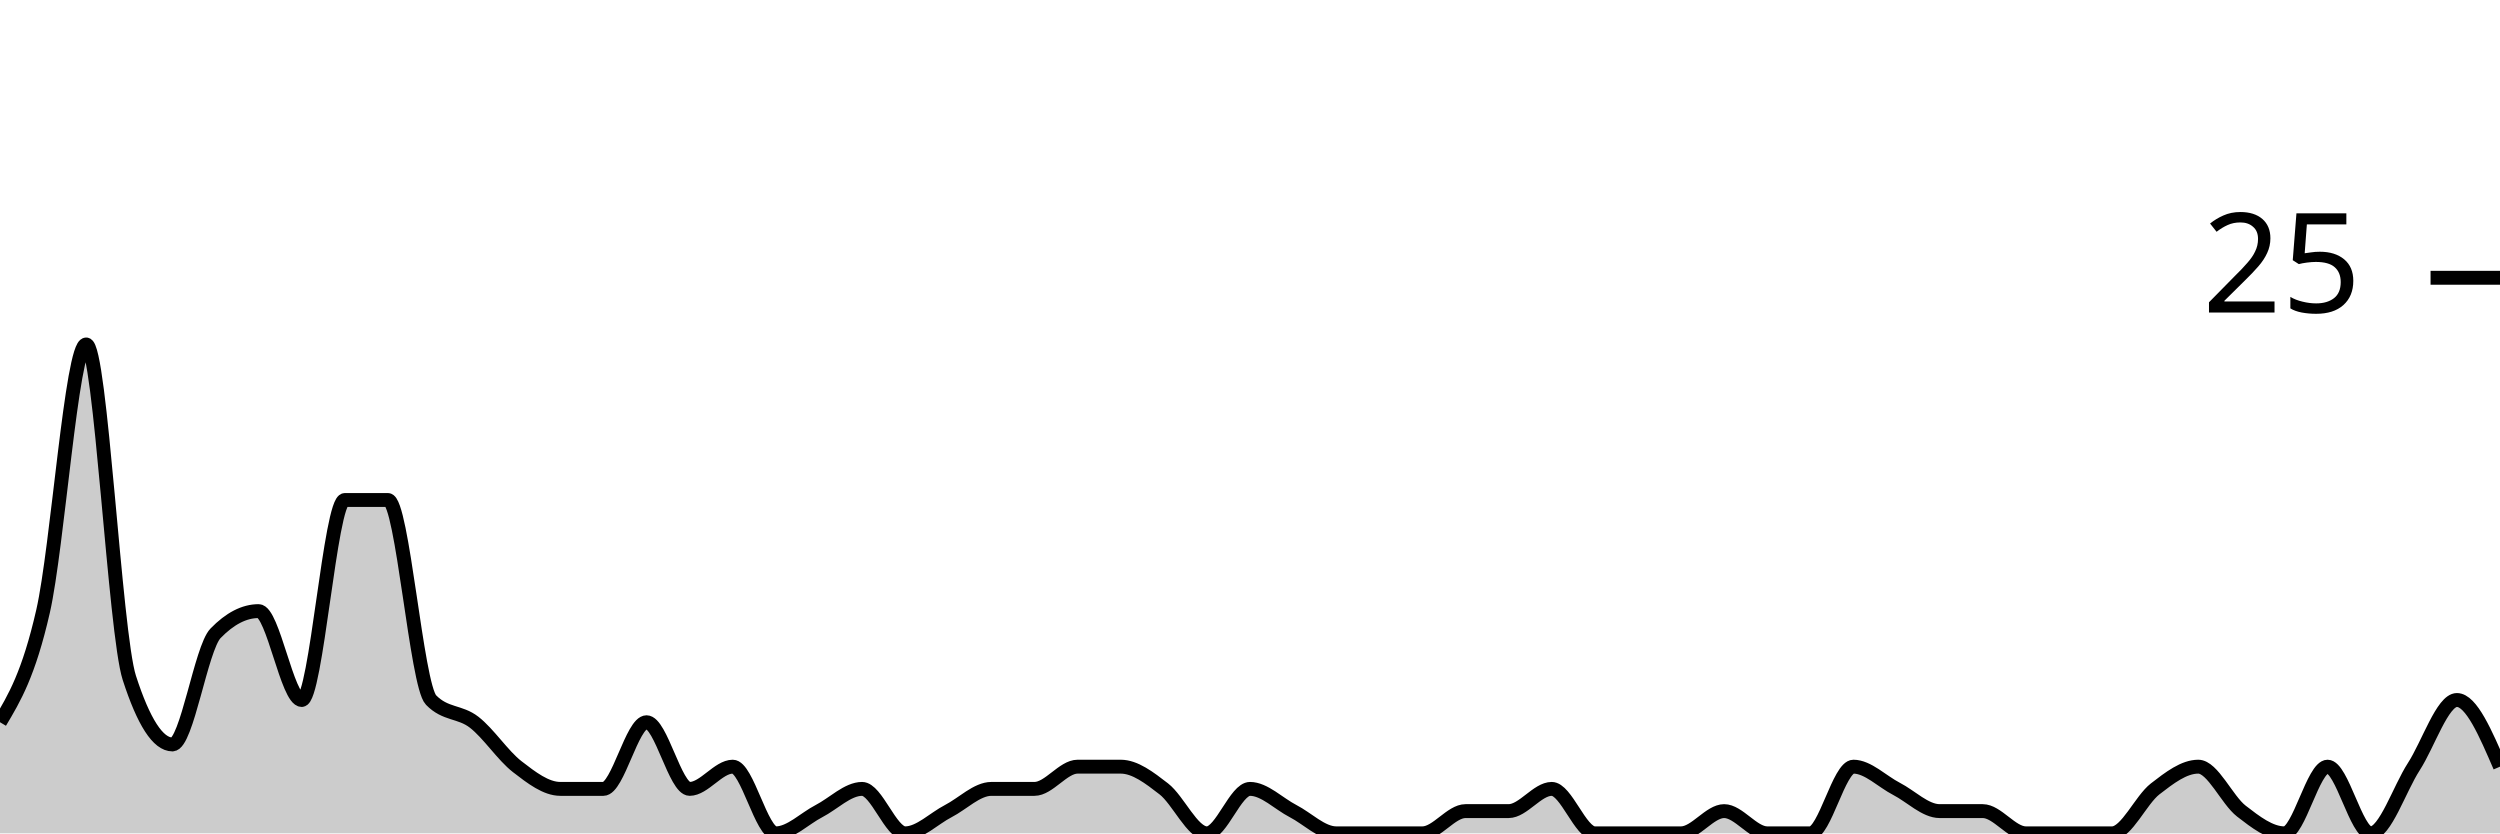
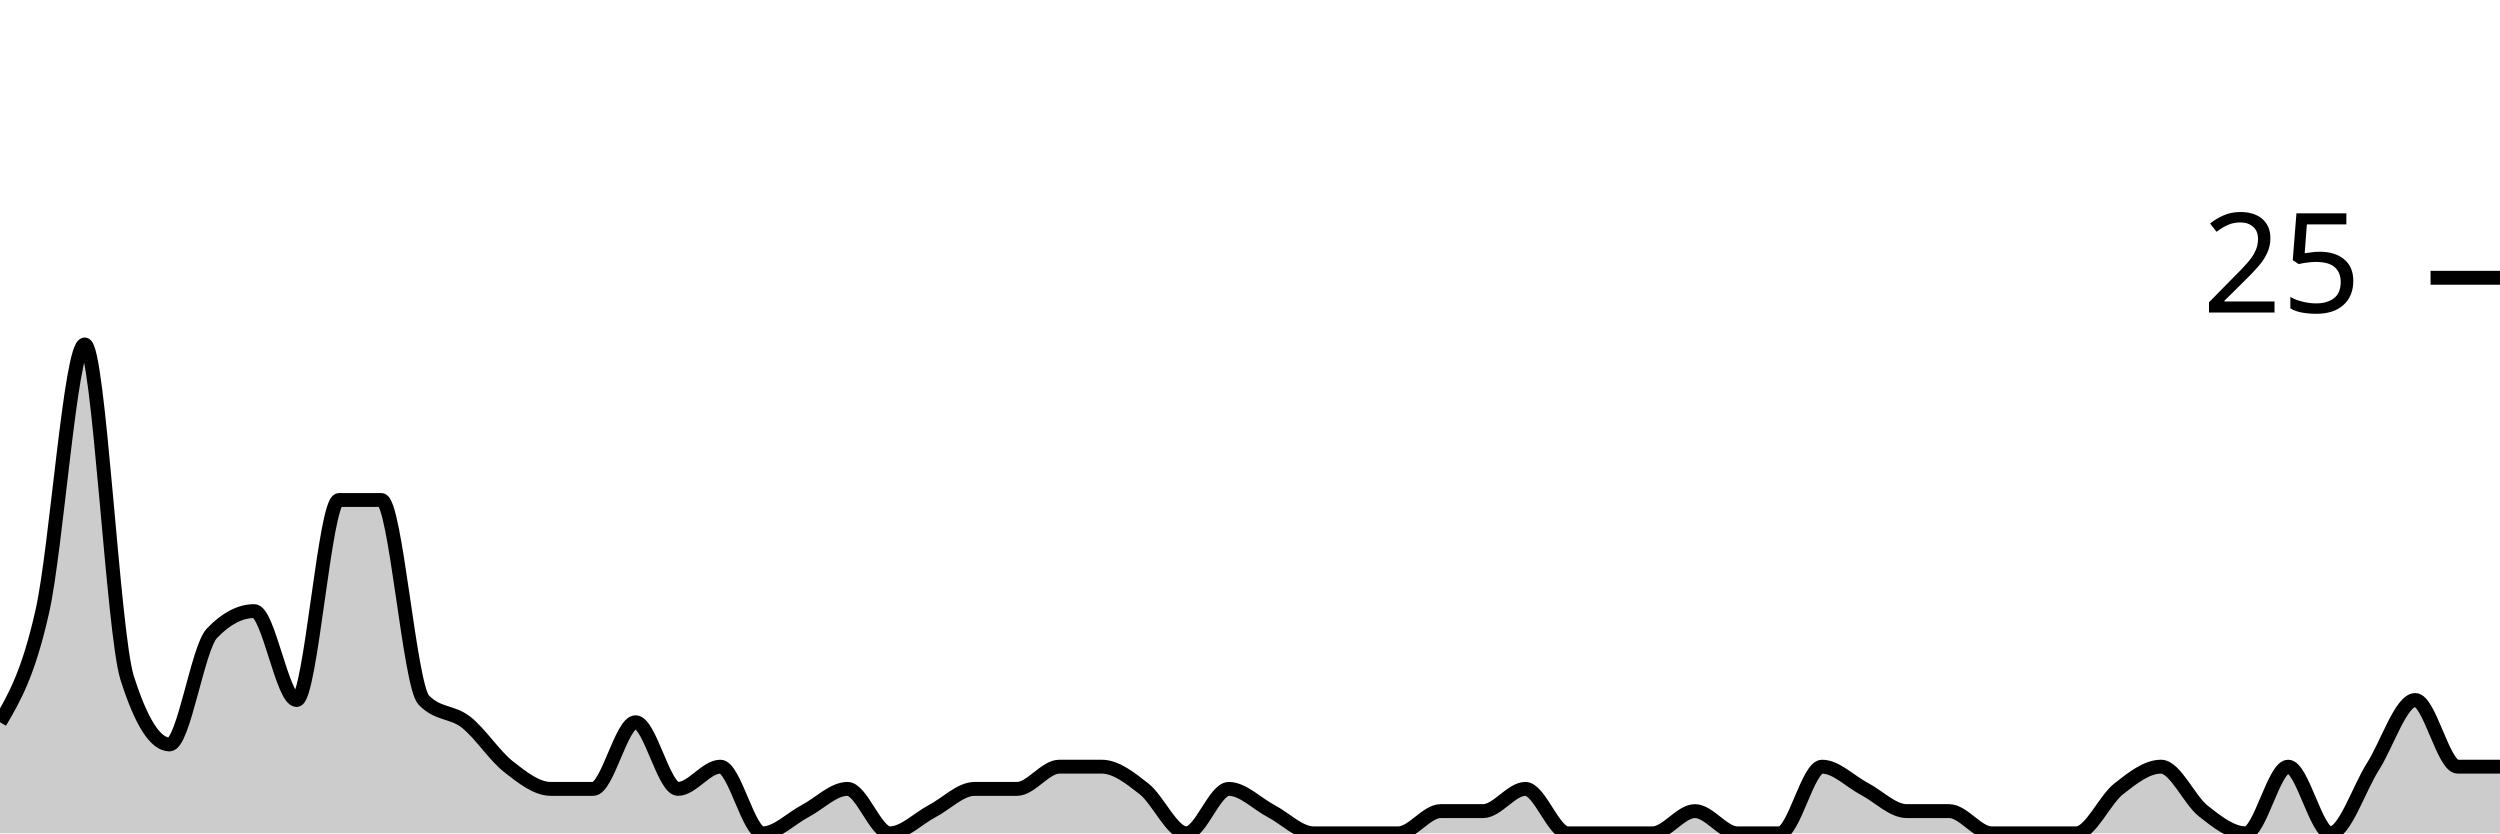
<svg xmlns="http://www.w3.org/2000/svg" viewBox="0 0 180 60">
  <g transform="translate(0,20)">
-     <path class="area" fill="rgba(0, 0, 0, 0.2)" d="M0,32C1.034,30.267,2.069,28.533,3.103,24C4.138,19.467,5.172,4.8,6.207,4.8C7.241,4.8,8.276,25.6,9.31,28.8C10.345,32,11.379,33.6,12.414,33.6C13.448,33.6,14.483,26.667,15.517,25.6C16.552,24.533,17.586,24,18.621,24C19.655,24,20.69,30.4,21.724,30.4C22.759,30.4,23.793,16,24.828,16C25.862,16,26.897,16,27.931,16C28.966,16,30,29.333,31.034,30.4C32.069,31.467,33.103,31.2,34.138,32C35.172,32.8,36.207,34.4,37.241,35.2C38.276,36,39.31,36.8,40.345,36.8C41.379,36.8,42.414,36.8,43.448,36.8C44.483,36.8,45.517,32,46.552,32C47.586,32,48.621,36.8,49.655,36.8C50.69,36.8,51.724,35.2,52.759,35.2C53.793,35.2,54.828,40,55.862,40C56.897,40,57.931,38.933,58.966,38.4C60,37.867,61.034,36.8,62.069,36.8C63.103,36.8,64.138,40,65.172,40C66.207,40,67.241,38.933,68.276,38.4C69.31,37.867,70.345,36.8,71.379,36.8C72.414,36.8,73.448,36.8,74.483,36.8C75.517,36.8,76.552,35.2,77.586,35.2C78.621,35.2,79.655,35.2,80.69,35.2C81.724,35.2,82.759,36,83.793,36.8C84.828,37.6,85.862,40,86.897,40C87.931,40,88.966,36.8,90,36.8C91.034,36.8,92.069,37.867,93.103,38.4C94.138,38.933,95.172,40,96.207,40C97.241,40,98.276,40,99.31,40C100.345,40,101.379,40,102.414,40C103.448,40,104.483,38.4,105.517,38.4C106.552,38.4,107.586,38.4,108.621,38.4C109.655,38.4,110.69,36.8,111.724,36.8C112.759,36.8,113.793,40,114.828,40C115.862,40,116.897,40,117.931,40C118.966,40,120,40,121.034,40C122.069,40,123.103,38.4,124.138,38.4C125.172,38.4,126.207,40,127.241,40C128.276,40,129.31,40,130.345,40C131.379,40,132.414,35.2,133.448,35.2C134.483,35.2,135.517,36.267,136.552,36.8C137.586,37.333,138.621,38.4,139.655,38.4C140.69,38.4,141.724,38.4,142.759,38.4C143.793,38.4,144.828,40,145.862,40C146.897,40,147.931,40,148.966,40C150,40,151.034,40,152.069,40C153.103,40,154.138,37.6,155.172,36.8C156.207,36,157.241,35.2,158.276,35.2C159.31,35.2,160.345,37.6,161.379,38.4C162.414,39.2,163.448,40,164.483,40C165.517,40,166.552,35.2,167.586,35.2C168.621,35.2,169.655,40,170.69,40C171.724,40,172.759,36.8,173.793,35.2C174.828,33.6,175.862,30.4,176.897,30.4C177.931,30.4,178.966,32.8,180,35.2L180,40C178.966,40,177.931,40,176.897,40C175.862,40,174.828,40,173.793,40C172.759,40,171.724,40,170.69,40C169.655,40,168.621,40,167.586,40C166.552,40,165.517,40,164.483,40C163.448,40,162.414,40,161.379,40C160.345,40,159.31,40,158.276,40C157.241,40,156.207,40,155.172,40C154.138,40,153.103,40,152.069,40C151.034,40,150,40,148.966,40C147.931,40,146.897,40,145.862,40C144.828,40,143.793,40,142.759,40C141.724,40,140.69,40,139.655,40C138.621,40,137.586,40,136.552,40C135.517,40,134.483,40,133.448,40C132.414,40,131.379,40,130.345,40C129.31,40,128.276,40,127.241,40C126.207,40,125.172,40,124.138,40C123.103,40,122.069,40,121.034,40C120,40,118.966,40,117.931,40C116.897,40,115.862,40,114.828,40C113.793,40,112.759,40,111.724,40C110.69,40,109.655,40,108.621,40C107.586,40,106.552,40,105.517,40C104.483,40,103.448,40,102.414,40C101.379,40,100.345,40,99.31,40C98.276,40,97.241,40,96.207,40C95.172,40,94.138,40,93.103,40C92.069,40,91.034,40,90,40C88.966,40,87.931,40,86.897,40C85.862,40,84.828,40,83.793,40C82.759,40,81.724,40,80.69,40C79.655,40,78.621,40,77.586,40C76.552,40,75.517,40,74.483,40C73.448,40,72.414,40,71.379,40C70.345,40,69.31,40,68.276,40C67.241,40,66.207,40,65.172,40C64.138,40,63.103,40,62.069,40C61.034,40,60,40,58.966,40C57.931,40,56.897,40,55.862,40C54.828,40,53.793,40,52.759,40C51.724,40,50.69,40,49.655,40C48.621,40,47.586,40,46.552,40C45.517,40,44.483,40,43.448,40C42.414,40,41.379,40,40.345,40C39.31,40,38.276,40,37.241,40C36.207,40,35.172,40,34.138,40C33.103,40,32.069,40,31.034,40C30,40,28.966,40,27.931,40C26.897,40,25.862,40,24.828,40C23.793,40,22.759,40,21.724,40C20.69,40,19.655,40,18.621,40C17.586,40,16.552,40,15.517,40C14.483,40,13.448,40,12.414,40C11.379,40,10.345,40,9.31,40C8.276,40,7.241,40,6.207,40C5.172,40,4.138,40,3.103,40C2.069,40,1.034,40,0,40Z" />
-     <path class="line" stroke="black" fill="none" d="M0,32C1.034,30.267,2.069,28.533,3.103,24C4.138,19.467,5.172,4.8,6.207,4.8C7.241,4.8,8.276,25.6,9.31,28.8C10.345,32,11.379,33.6,12.414,33.6C13.448,33.6,14.483,26.667,15.517,25.6C16.552,24.533,17.586,24,18.621,24C19.655,24,20.69,30.4,21.724,30.4C22.759,30.4,23.793,16,24.828,16C25.862,16,26.897,16,27.931,16C28.966,16,30,29.333,31.034,30.4C32.069,31.467,33.103,31.2,34.138,32C35.172,32.8,36.207,34.4,37.241,35.2C38.276,36,39.31,36.8,40.345,36.8C41.379,36.8,42.414,36.8,43.448,36.8C44.483,36.8,45.517,32,46.552,32C47.586,32,48.621,36.8,49.655,36.8C50.69,36.8,51.724,35.2,52.759,35.2C53.793,35.2,54.828,40,55.862,40C56.897,40,57.931,38.933,58.966,38.4C60,37.867,61.034,36.8,62.069,36.8C63.103,36.8,64.138,40,65.172,40C66.207,40,67.241,38.933,68.276,38.4C69.31,37.867,70.345,36.8,71.379,36.8C72.414,36.8,73.448,36.8,74.483,36.8C75.517,36.8,76.552,35.2,77.586,35.2C78.621,35.2,79.655,35.2,80.69,35.2C81.724,35.2,82.759,36,83.793,36.8C84.828,37.6,85.862,40,86.897,40C87.931,40,88.966,36.8,90,36.8C91.034,36.8,92.069,37.867,93.103,38.4C94.138,38.933,95.172,40,96.207,40C97.241,40,98.276,40,99.31,40C100.345,40,101.379,40,102.414,40C103.448,40,104.483,38.4,105.517,38.4C106.552,38.4,107.586,38.4,108.621,38.4C109.655,38.4,110.69,36.8,111.724,36.8C112.759,36.8,113.793,40,114.828,40C115.862,40,116.897,40,117.931,40C118.966,40,120,40,121.034,40C122.069,40,123.103,38.4,124.138,38.4C125.172,38.4,126.207,40,127.241,40C128.276,40,129.31,40,130.345,40C131.379,40,132.414,35.2,133.448,35.2C134.483,35.2,135.517,36.267,136.552,36.8C137.586,37.333,138.621,38.4,139.655,38.4C140.69,38.4,141.724,38.4,142.759,38.4C143.793,38.4,144.828,40,145.862,40C146.897,40,147.931,40,148.966,40C150,40,151.034,40,152.069,40C153.103,40,154.138,37.6,155.172,36.8C156.207,36,157.241,35.2,158.276,35.2C159.31,35.2,160.345,37.6,161.379,38.4C162.414,39.2,163.448,40,164.483,40C165.517,40,166.552,35.2,167.586,35.2C168.621,35.2,169.655,40,170.69,40C171.724,40,172.759,36.8,173.793,35.2C174.828,33.6,175.862,30.4,176.897,30.4C177.931,30.4,178.966,32.8,180,35.2" />
+     <path class="area" fill="rgba(0, 0, 0, 0.2)" d="M0,32C1.017,30.267,2.034,28.533,3.051,24C4.068,19.467,5.085,4.8,6.102,4.8C7.119,4.8,8.136,25.6,9.153,28.8C10.169,32,11.186,33.6,12.203,33.6C13.22,33.6,14.237,26.667,15.254,25.6C16.271,24.533,17.288,24,18.305,24C19.322,24,20.339,30.4,21.356,30.4C22.373,30.4,23.39,16,24.407,16C25.424,16,26.441,16,27.458,16C28.475,16,29.492,29.333,30.508,30.4C31.525,31.467,32.542,31.2,33.559,32C34.576,32.8,35.593,34.4,36.61,35.2C37.627,36,38.644,36.8,39.661,36.8C40.678,36.8,41.695,36.8,42.712,36.8C43.729,36.8,44.746,32,45.763,32C46.78,32,47.797,36.8,48.814,36.8C49.831,36.8,50.847,35.2,51.864,35.2C52.881,35.2,53.898,40,54.915,40C55.932,40,56.949,38.933,57.966,38.4C58.983,37.867,60,36.8,61.017,36.8C62.034,36.8,63.051,40,64.068,40C65.085,40,66.102,38.933,67.119,38.4C68.136,37.867,69.153,36.8,70.169,36.8C71.186,36.8,72.203,36.8,73.22,36.8C74.237,36.8,75.254,35.2,76.271,35.2C77.288,35.2,78.305,35.2,79.322,35.2C80.339,35.2,81.356,36,82.373,36.8C83.39,37.6,84.407,40,85.424,40C86.441,40,87.458,36.8,88.475,36.8C89.492,36.8,90.508,37.867,91.525,38.4C92.542,38.933,93.559,40,94.576,40C95.593,40,96.61,40,97.627,40C98.644,40,99.661,40,100.678,40C101.695,40,102.712,38.4,103.729,38.4C104.746,38.4,105.763,38.4,106.78,38.4C107.797,38.4,108.814,36.8,109.831,36.8C110.847,36.8,111.864,40,112.881,40C113.898,40,114.915,40,115.932,40C116.949,40,117.966,40,118.983,40C120,40,121.017,38.4,122.034,38.4C123.051,38.4,124.068,40,125.085,40C126.102,40,127.119,40,128.136,40C129.153,40,130.169,35.2,131.186,35.2C132.203,35.2,133.22,36.267,134.237,36.8C135.254,37.333,136.271,38.4,137.288,38.4C138.305,38.4,139.322,38.4,140.339,38.4C141.356,38.4,142.373,40,143.39,40C144.407,40,145.424,40,146.441,40C147.458,40,148.475,40,149.492,40C150.508,40,151.525,37.6,152.542,36.8C153.559,36,154.576,35.2,155.593,35.2C156.61,35.2,157.627,37.6,158.644,38.4C159.661,39.2,160.678,40,161.695,40C162.712,40,163.729,35.2,164.746,35.2C165.763,35.2,166.78,40,167.797,40C168.814,40,169.831,36.8,170.847,35.2C171.864,33.6,172.881,30.4,173.898,30.4C174.915,30.4,175.932,35.2,176.949,35.2C177.966,35.2,178.983,35.2,180,35.2L180,40C178.983,40,177.966,40,176.949,40C175.932,40,174.915,40,173.898,40C172.881,40,171.864,40,170.847,40C169.831,40,168.814,40,167.797,40C166.78,40,165.763,40,164.746,40C163.729,40,162.712,40,161.695,40C160.678,40,159.661,40,158.644,40C157.627,40,156.61,40,155.593,40C154.576,40,153.559,40,152.542,40C151.525,40,150.508,40,149.492,40C148.475,40,147.458,40,146.441,40C145.424,40,144.407,40,143.39,40C142.373,40,141.356,40,140.339,40C139.322,40,138.305,40,137.288,40C136.271,40,135.254,40,134.237,40C133.22,40,132.203,40,131.186,40C130.169,40,129.153,40,128.136,40C127.119,40,126.102,40,125.085,40C124.068,40,123.051,40,122.034,40C121.017,40,120,40,118.983,40C117.966,40,116.949,40,115.932,40C114.915,40,113.898,40,112.881,40C111.864,40,110.847,40,109.831,40C108.814,40,107.797,40,106.78,40C105.763,40,104.746,40,103.729,40C102.712,40,101.695,40,100.678,40C99.661,40,98.644,40,97.627,40C96.61,40,95.593,40,94.576,40C93.559,40,92.542,40,91.525,40C90.508,40,89.492,40,88.475,40C87.458,40,86.441,40,85.424,40C84.407,40,83.39,40,82.373,40C81.356,40,80.339,40,79.322,40C78.305,40,77.288,40,76.271,40C75.254,40,74.237,40,73.22,40C72.203,40,71.186,40,70.169,40C69.153,40,68.136,40,67.119,40C66.102,40,65.085,40,64.068,40C63.051,40,62.034,40,61.017,40C60,40,58.983,40,57.966,40C56.949,40,55.932,40,54.915,40C53.898,40,52.881,40,51.864,40C50.847,40,49.831,40,48.814,40C47.797,40,46.78,40,45.763,40C44.746,40,43.729,40,42.712,40C41.695,40,40.678,40,39.661,40C38.644,40,37.627,40,36.61,40C35.593,40,34.576,40,33.559,40C32.542,40,31.525,40,30.508,40C29.492,40,28.475,40,27.458,40C26.441,40,25.424,40,24.407,40C23.39,40,22.373,40,21.356,40C20.339,40,19.322,40,18.305,40C17.288,40,16.271,40,15.254,40C14.237,40,13.22,40,12.203,40C11.186,40,10.169,40,9.153,40C8.136,40,7.119,40,6.102,40C5.085,40,4.068,40,3.051,40C2.034,40,1.017,40,0,40Z" />
+     <path class="line" stroke="black" fill="none" d="M0,32C1.017,30.267,2.034,28.533,3.051,24C4.068,19.467,5.085,4.8,6.102,4.8C7.119,4.8,8.136,25.6,9.153,28.8C10.169,32,11.186,33.6,12.203,33.6C13.22,33.6,14.237,26.667,15.254,25.6C16.271,24.533,17.288,24,18.305,24C19.322,24,20.339,30.4,21.356,30.4C22.373,30.4,23.39,16,24.407,16C25.424,16,26.441,16,27.458,16C28.475,16,29.492,29.333,30.508,30.4C31.525,31.467,32.542,31.2,33.559,32C34.576,32.8,35.593,34.4,36.61,35.2C37.627,36,38.644,36.8,39.661,36.8C40.678,36.8,41.695,36.8,42.712,36.8C43.729,36.8,44.746,32,45.763,32C46.78,32,47.797,36.8,48.814,36.8C49.831,36.8,50.847,35.2,51.864,35.2C52.881,35.2,53.898,40,54.915,40C55.932,40,56.949,38.933,57.966,38.4C58.983,37.867,60,36.8,61.017,36.8C62.034,36.8,63.051,40,64.068,40C65.085,40,66.102,38.933,67.119,38.4C68.136,37.867,69.153,36.8,70.169,36.8C71.186,36.8,72.203,36.8,73.22,36.8C74.237,36.8,75.254,35.2,76.271,35.2C77.288,35.2,78.305,35.2,79.322,35.2C80.339,35.2,81.356,36,82.373,36.8C83.39,37.6,84.407,40,85.424,40C86.441,40,87.458,36.8,88.475,36.8C89.492,36.8,90.508,37.867,91.525,38.4C92.542,38.933,93.559,40,94.576,40C95.593,40,96.61,40,97.627,40C98.644,40,99.661,40,100.678,40C101.695,40,102.712,38.4,103.729,38.4C104.746,38.4,105.763,38.4,106.78,38.4C107.797,38.4,108.814,36.8,109.831,36.8C110.847,36.8,111.864,40,112.881,40C113.898,40,114.915,40,115.932,40C116.949,40,117.966,40,118.983,40C120,40,121.017,38.4,122.034,38.4C123.051,38.4,124.068,40,125.085,40C126.102,40,127.119,40,128.136,40C129.153,40,130.169,35.2,131.186,35.2C132.203,35.2,133.22,36.267,134.237,36.8C135.254,37.333,136.271,38.4,137.288,38.4C138.305,38.4,139.322,38.4,140.339,38.4C141.356,38.4,142.373,40,143.39,40C144.407,40,145.424,40,146.441,40C147.458,40,148.475,40,149.492,40C150.508,40,151.525,37.6,152.542,36.8C153.559,36,154.576,35.2,155.593,35.2C156.61,35.2,157.627,37.6,158.644,38.4C159.661,39.2,160.678,40,161.695,40C162.712,40,163.729,35.2,164.746,35.2C165.763,35.2,166.78,40,167.797,40C168.814,40,169.831,36.8,170.847,35.2C171.864,33.6,172.881,30.4,173.898,30.4C174.915,30.4,175.932,35.2,176.949,35.2C177.966,35.2,178.983,35.2,180,35.2" />
    <path class="axis-ceiling" stroke-width="1" stroke="black" fill="none" d="M175,0L180,0" />
    <text class="axis-ceiling-label" font-family="sans-serif" text-anchor="end" font-size="10px" x="170" y="2.5">25</text>
  </g>
</svg>
